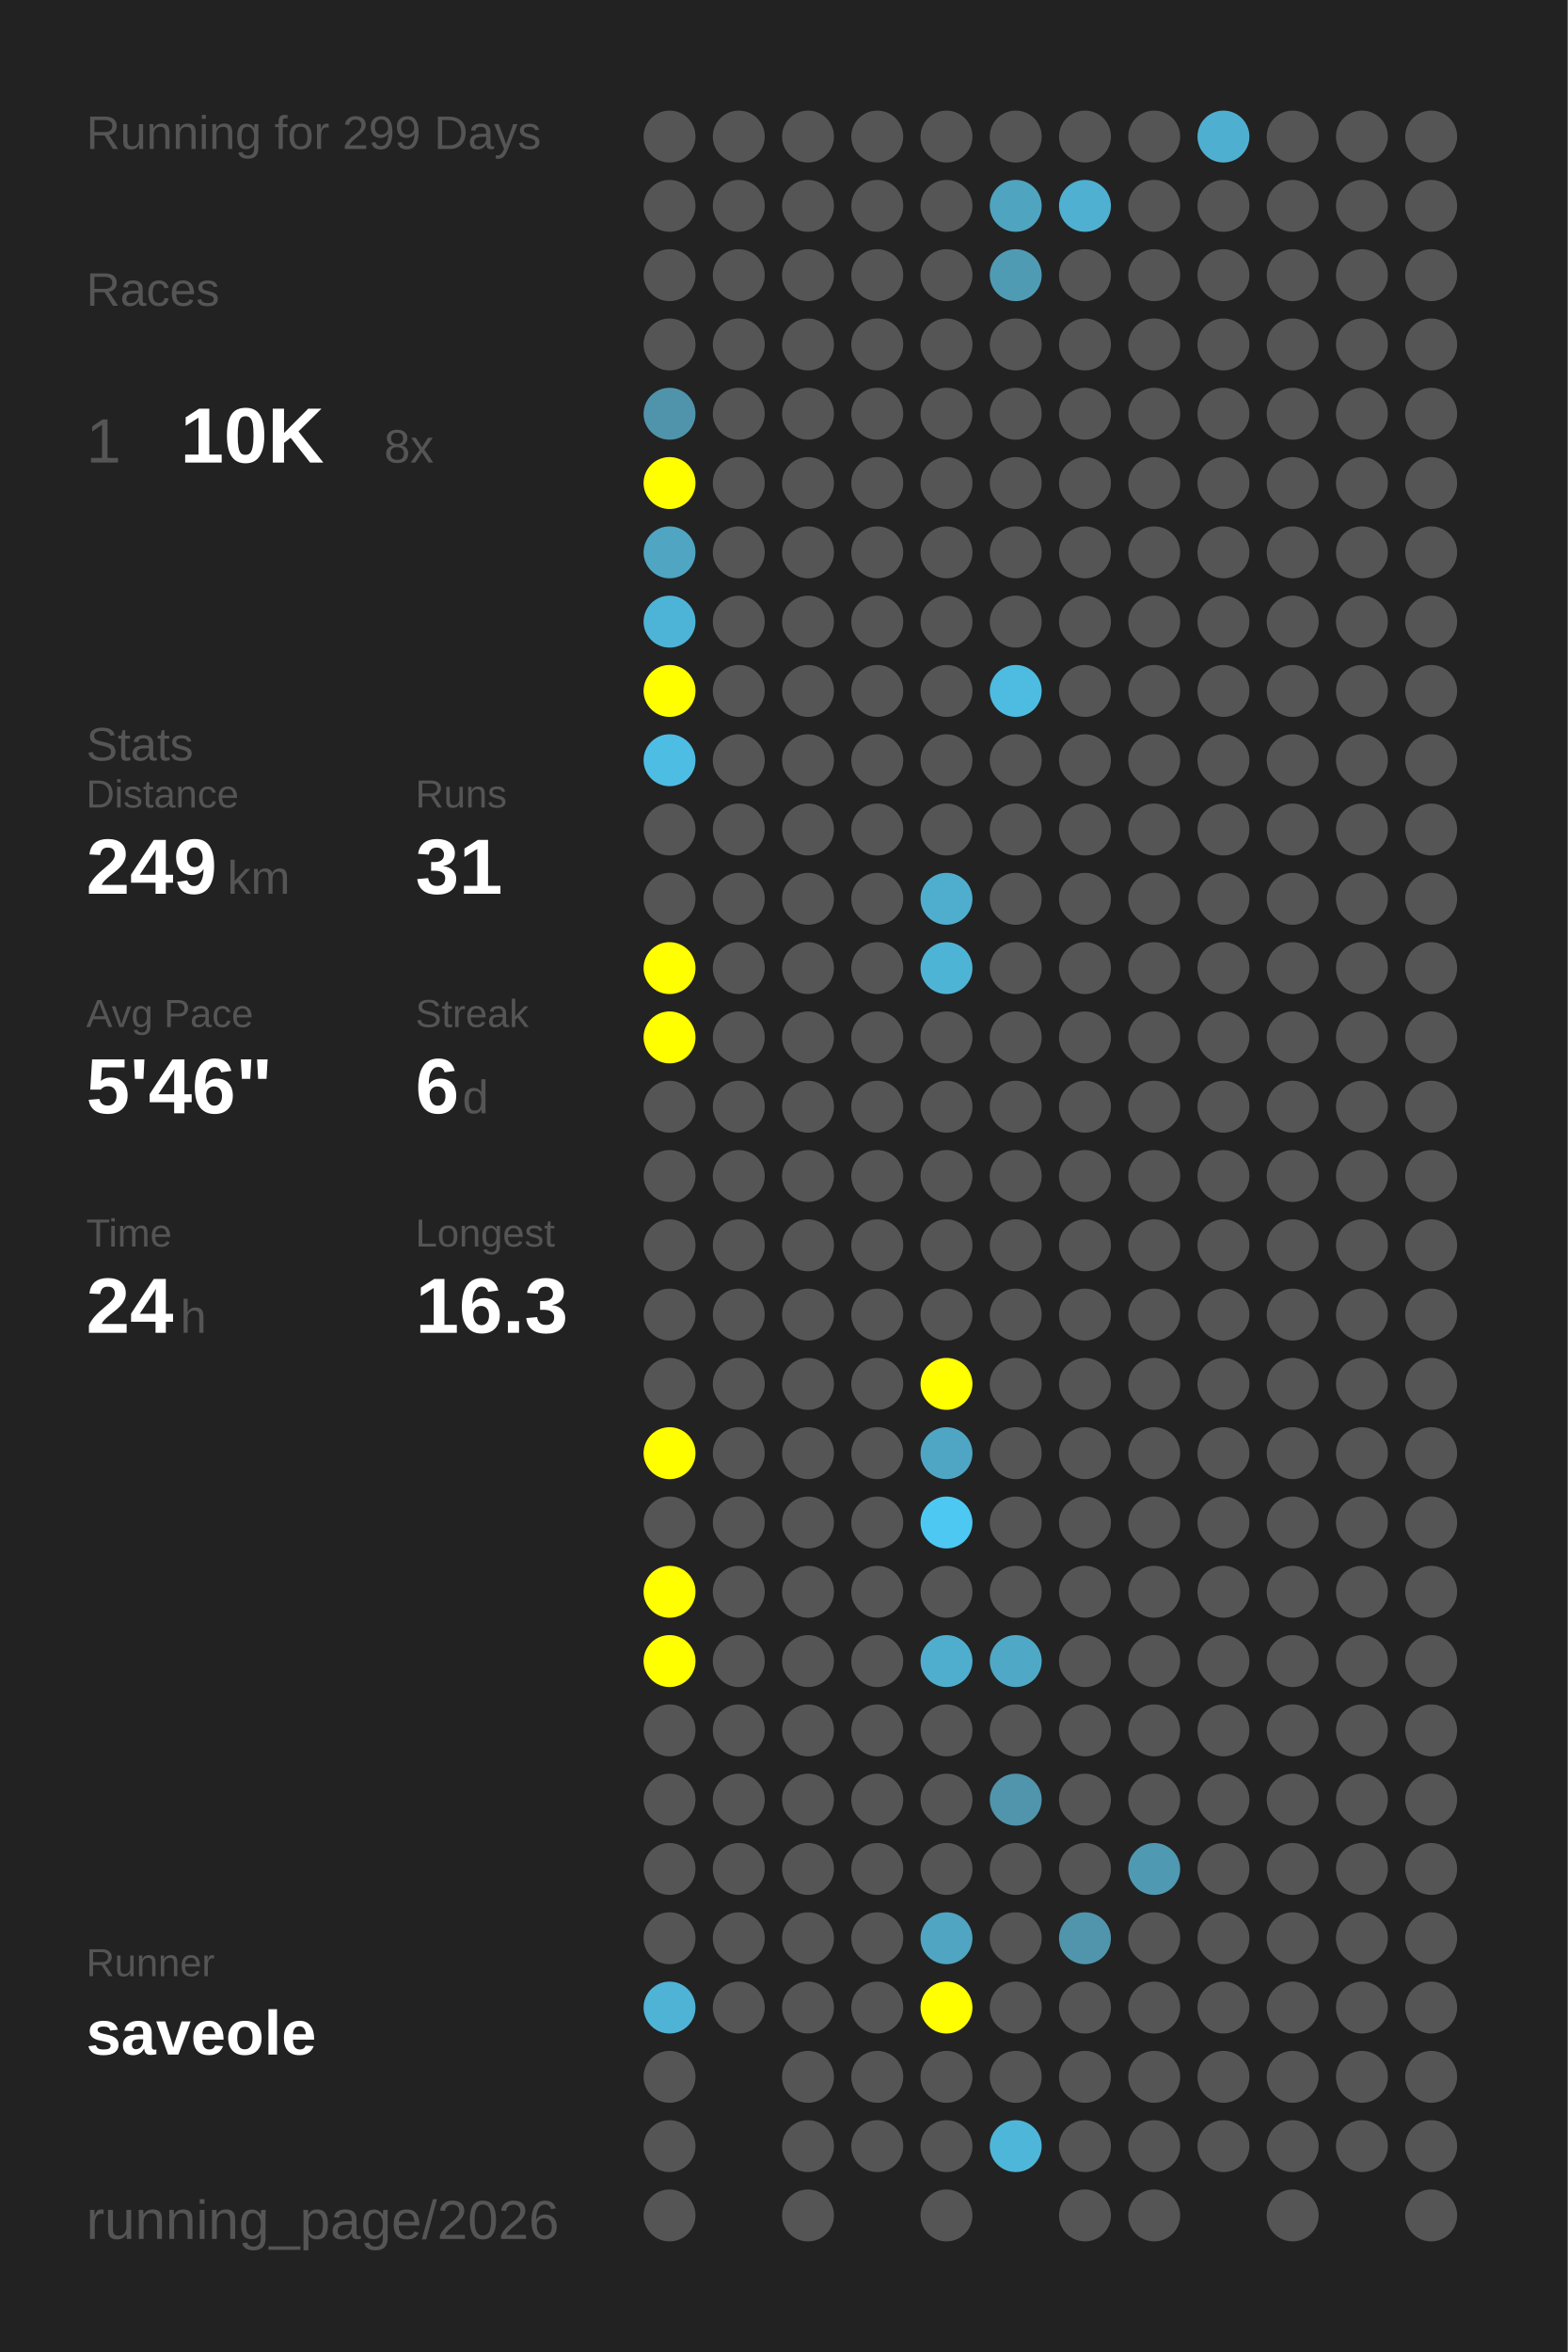
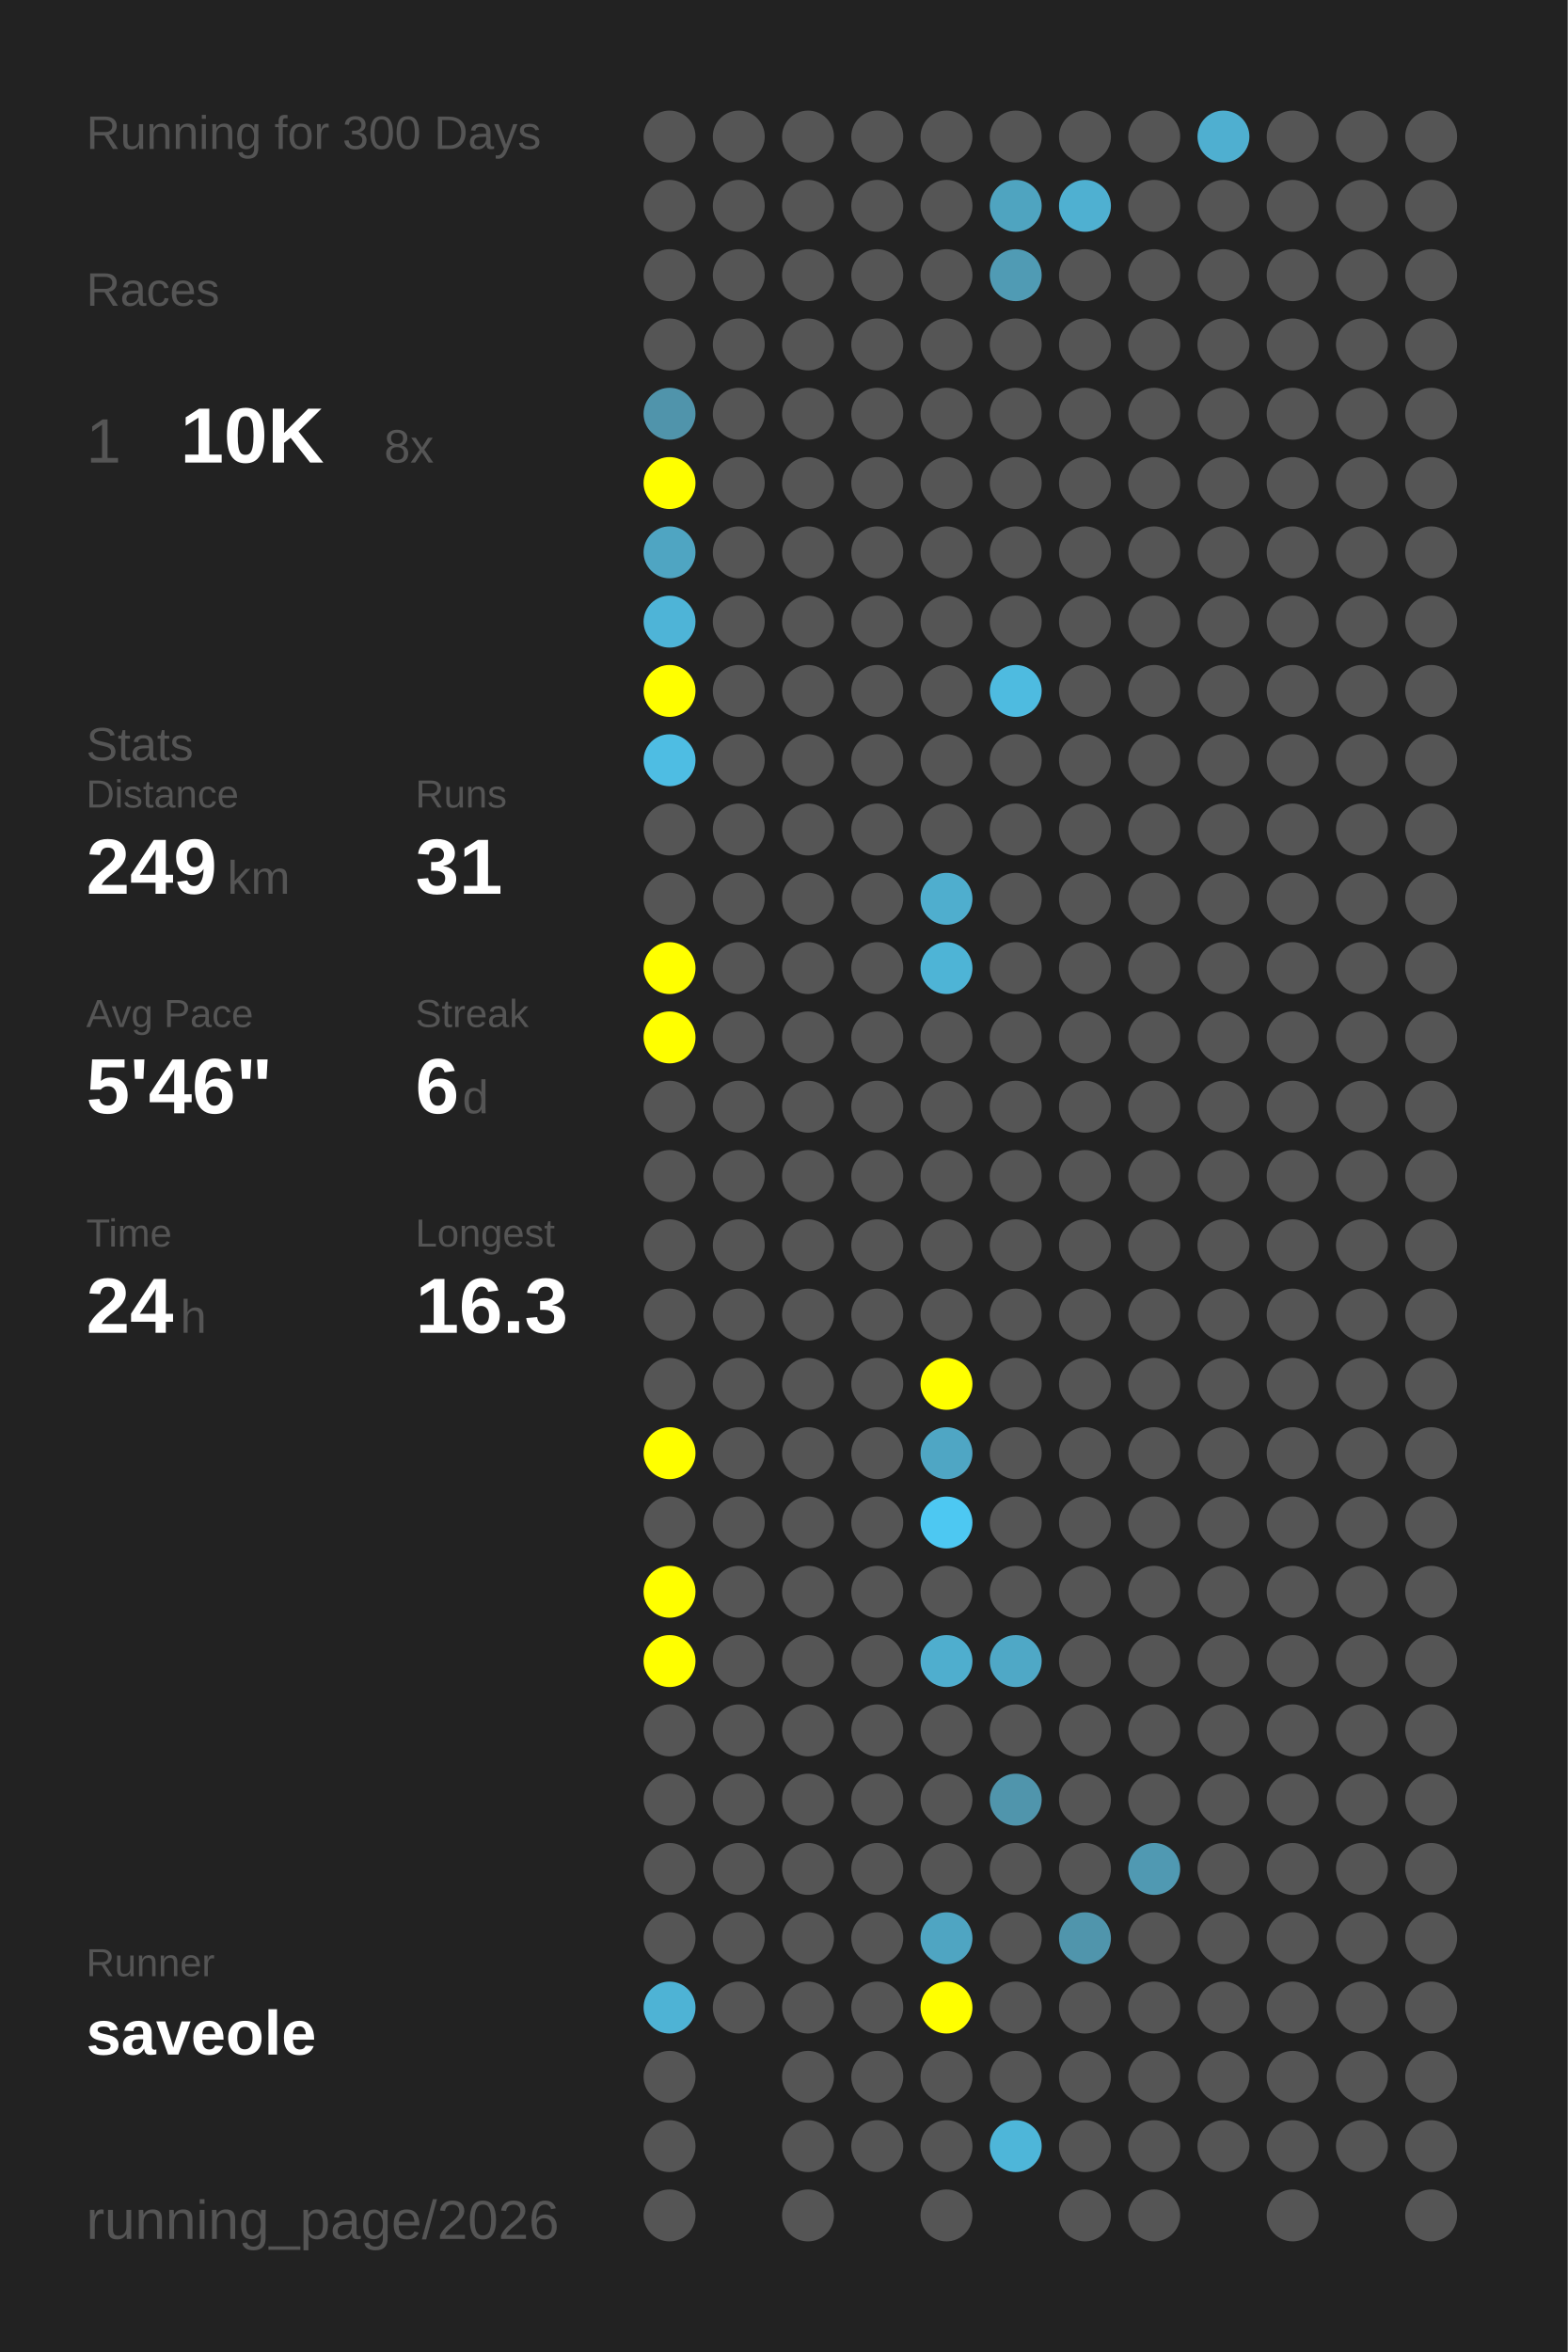
<svg xmlns="http://www.w3.org/2000/svg" baseProfile="full" height="300mm" version="1.1" viewBox="0,0,200,300" width="200mm">
  <defs />
  <rect fill="#222222" height="300" width="200" x="0" y="0" />
-   <text fill="#555555" style="font-size:6px; font-family:Arial;" x="11" y="19">Running for 299 Days</text>
+   <text fill="#555555" style="font-size:6px; font-family:Arial;" x="11" y="19">Running for 300 Days</text>
  <text fill="#555555" style="font-size:6px; font-family:Arial;" x="11" y="39">Races</text>
  <text fill="#555555" style="font-size:8px; font-family:Arial;" x="11" y="59">1</text>
  <text fill="#FFFFFF" style="font-size:10px; font-family:Arial; font-weight:bold;" x="23" y="59">10K</text>
  <text fill="#555555" style="font-size:6px; font-family:Arial;" x="49" y="59">8x</text>
  <text fill="#555555" style="font-size:6px; font-family:Arial;" x="11" y="97">Stats</text>
  <text fill="#555555" style="font-size:5px; font-family:Arial;" x="11" y="103">Distance</text>
  <text fill="#FFFFFF" style="font-size:10px; font-family:Arial; font-weight:bold;" x="11" y="114">249</text>
  <text fill="#555555" style="font-size:6px; font-family:Arial;" x="29" y="114">km</text>
  <text fill="#555555" style="font-size:5px; font-family:Arial;" x="53" y="103">Runs</text>
  <text fill="#FFFFFF" style="font-size:10px; font-family:Arial; font-weight:bold;" x="53" y="114">31</text>
  <text fill="#555555" style="font-size:5px; font-family:Arial;" x="11" y="131">Avg Pace</text>
  <text fill="#FFFFFF" style="font-size:10px; font-family:Arial; font-weight:bold;" x="11" y="142">5'46"</text>
  <text fill="#555555" style="font-size:5px; font-family:Arial;" x="53" y="131">Streak</text>
  <text fill="#FFFFFF" style="font-size:10px; font-family:Arial; font-weight:bold;" x="53" y="142">6</text>
  <text fill="#555555" style="font-size:6px; font-family:Arial;" x="59" y="142">d</text>
  <text fill="#555555" style="font-size:5px; font-family:Arial;" x="11" y="159">Time</text>
  <text fill="#FFFFFF" style="font-size:10px; font-family:Arial; font-weight:bold;" x="11" y="170">24</text>
  <text fill="#555555" style="font-size:6px; font-family:Arial;" x="23" y="170">h</text>
  <text fill="#555555" style="font-size:5px; font-family:Arial;" x="53" y="159">Longest</text>
  <text fill="#FFFFFF" style="font-size:10px; font-family:Arial; font-weight:bold;" x="53" y="170">16.3</text>
  <text fill="#555555" style="font-size:5px; font-family:Arial;" x="11" y="252.065">Runner</text>
  <text fill="#FFFFFF" style="font-size:8px; font-family:Arial; font-weight:bold;" x="11" y="262.065">saveole</text>
  <text fill="#555555" style="font-size:7px; font-family:Arial;" x="11" y="285.581">running_page/2026</text>
  <circle cx="85.417" cy="17.419" fill="#555555" r="3.312" />
  <circle cx="85.417" cy="26.258" fill="#555555" r="3.312" />
  <circle cx="85.417" cy="35.097" fill="#555555" r="3.312" />
  <circle cx="85.417" cy="43.935" fill="#555555" r="3.312" />
  <circle cx="85.417" cy="52.774" fill="#5094ab" r="3.312" />
  <circle cx="85.417" cy="61.613" fill="#FFFF00" r="3.312" />
  <circle cx="85.417" cy="70.452" fill="#4fa5c2" r="3.312" />
  <circle cx="85.417" cy="79.29" fill="#4eb4d7" r="3.312" />
  <circle cx="85.417" cy="88.129" fill="#FFFF00" r="3.312" />
  <circle cx="85.417" cy="96.968" fill="#4ebde3" r="3.312" />
  <circle cx="85.417" cy="105.806" fill="#555555" r="3.312" />
  <circle cx="85.417" cy="114.645" fill="#555555" r="3.312" />
  <circle cx="85.417" cy="123.484" fill="#FFFF00" r="3.312" />
  <circle cx="85.417" cy="132.323" fill="#FFFF00" r="3.312" />
  <circle cx="85.417" cy="141.161" fill="#555555" r="3.312" />
  <circle cx="85.417" cy="150" fill="#555555" r="3.312" />
  <circle cx="85.417" cy="158.839" fill="#555555" r="3.312" />
  <circle cx="85.417" cy="167.677" fill="#555555" r="3.312" />
  <circle cx="85.417" cy="176.516" fill="#555555" r="3.312" />
  <circle cx="85.417" cy="185.355" fill="#FFFF00" r="3.312" />
  <circle cx="85.417" cy="194.194" fill="#555555" r="3.312" />
  <circle cx="85.417" cy="203.032" fill="#FFFF00" r="3.312" />
  <circle cx="85.417" cy="211.871" fill="#FFFF00" r="3.312" />
  <circle cx="85.417" cy="220.71" fill="#555555" r="3.312" />
  <circle cx="85.417" cy="229.548" fill="#555555" r="3.312" />
  <circle cx="85.417" cy="238.387" fill="#555555" r="3.312" />
  <circle cx="85.417" cy="247.226" fill="#555555" r="3.312" />
  <circle cx="85.417" cy="256.065" fill="#4eb3d5" r="3.312" />
  <circle cx="85.417" cy="264.903" fill="#555555" r="3.312" />
  <circle cx="85.417" cy="273.742" fill="#555555" r="3.312" />
  <circle cx="85.417" cy="282.581" fill="#555555" r="3.312" />
  <circle cx="94.25" cy="17.419" fill="#555555" r="3.312" />
  <circle cx="94.25" cy="26.258" fill="#555555" r="3.312" />
  <circle cx="94.25" cy="35.097" fill="#555555" r="3.312" />
  <circle cx="94.25" cy="43.935" fill="#555555" r="3.312" />
  <circle cx="94.25" cy="52.774" fill="#555555" r="3.312" />
  <circle cx="94.25" cy="61.613" fill="#555555" r="3.312" />
  <circle cx="94.25" cy="70.452" fill="#555555" r="3.312" />
  <circle cx="94.25" cy="79.29" fill="#555555" r="3.312" />
  <circle cx="94.25" cy="88.129" fill="#555555" r="3.312" />
  <circle cx="94.25" cy="96.968" fill="#555555" r="3.312" />
  <circle cx="94.25" cy="105.806" fill="#555555" r="3.312" />
  <circle cx="94.25" cy="114.645" fill="#555555" r="3.312" />
  <circle cx="94.25" cy="123.484" fill="#555555" r="3.312" />
  <circle cx="94.25" cy="132.323" fill="#555555" r="3.312" />
  <circle cx="94.25" cy="141.161" fill="#555555" r="3.312" />
  <circle cx="94.25" cy="150" fill="#555555" r="3.312" />
  <circle cx="94.25" cy="158.839" fill="#555555" r="3.312" />
  <circle cx="94.25" cy="167.677" fill="#555555" r="3.312" />
  <circle cx="94.25" cy="176.516" fill="#555555" r="3.312" />
  <circle cx="94.25" cy="185.355" fill="#555555" r="3.312" />
  <circle cx="94.25" cy="194.194" fill="#555555" r="3.312" />
  <circle cx="94.25" cy="203.032" fill="#555555" r="3.312" />
  <circle cx="94.25" cy="211.871" fill="#555555" r="3.312" />
  <circle cx="94.25" cy="220.71" fill="#555555" r="3.312" />
  <circle cx="94.25" cy="229.548" fill="#555555" r="3.312" />
  <circle cx="94.25" cy="238.387" fill="#555555" r="3.312" />
  <circle cx="94.25" cy="247.226" fill="#555555" r="3.312" />
  <circle cx="94.25" cy="256.065" fill="#555555" r="3.312" />
  <circle cx="103.083" cy="17.419" fill="#555555" r="3.312" />
  <circle cx="103.083" cy="26.258" fill="#555555" r="3.312" />
  <circle cx="103.083" cy="35.097" fill="#555555" r="3.312" />
  <circle cx="103.083" cy="43.935" fill="#555555" r="3.312" />
  <circle cx="103.083" cy="52.774" fill="#555555" r="3.312" />
  <circle cx="103.083" cy="61.613" fill="#555555" r="3.312" />
  <circle cx="103.083" cy="70.452" fill="#555555" r="3.312" />
  <circle cx="103.083" cy="79.29" fill="#555555" r="3.312" />
  <circle cx="103.083" cy="88.129" fill="#555555" r="3.312" />
  <circle cx="103.083" cy="96.968" fill="#555555" r="3.312" />
  <circle cx="103.083" cy="105.806" fill="#555555" r="3.312" />
  <circle cx="103.083" cy="114.645" fill="#555555" r="3.312" />
  <circle cx="103.083" cy="123.484" fill="#555555" r="3.312" />
  <circle cx="103.083" cy="132.323" fill="#555555" r="3.312" />
  <circle cx="103.083" cy="141.161" fill="#555555" r="3.312" />
  <circle cx="103.083" cy="150" fill="#555555" r="3.312" />
  <circle cx="103.083" cy="158.839" fill="#555555" r="3.312" />
  <circle cx="103.083" cy="167.677" fill="#555555" r="3.312" />
  <circle cx="103.083" cy="176.516" fill="#555555" r="3.312" />
  <circle cx="103.083" cy="185.355" fill="#555555" r="3.312" />
  <circle cx="103.083" cy="194.194" fill="#555555" r="3.312" />
  <circle cx="103.083" cy="203.032" fill="#555555" r="3.312" />
  <circle cx="103.083" cy="211.871" fill="#555555" r="3.312" />
  <circle cx="103.083" cy="220.71" fill="#555555" r="3.312" />
  <circle cx="103.083" cy="229.548" fill="#555555" r="3.312" />
  <circle cx="103.083" cy="238.387" fill="#555555" r="3.312" />
  <circle cx="103.083" cy="247.226" fill="#555555" r="3.312" />
  <circle cx="103.083" cy="256.065" fill="#555555" r="3.312" />
  <circle cx="103.083" cy="264.903" fill="#555555" r="3.312" />
  <circle cx="103.083" cy="273.742" fill="#555555" r="3.312" />
  <circle cx="103.083" cy="282.581" fill="#555555" r="3.312" />
  <circle cx="111.917" cy="17.419" fill="#555555" r="3.312" />
  <circle cx="111.917" cy="26.258" fill="#555555" r="3.312" />
  <circle cx="111.917" cy="35.097" fill="#555555" r="3.312" />
  <circle cx="111.917" cy="43.935" fill="#555555" r="3.312" />
  <circle cx="111.917" cy="52.774" fill="#555555" r="3.312" />
  <circle cx="111.917" cy="61.613" fill="#555555" r="3.312" />
  <circle cx="111.917" cy="70.452" fill="#555555" r="3.312" />
  <circle cx="111.917" cy="79.29" fill="#555555" r="3.312" />
  <circle cx="111.917" cy="88.129" fill="#555555" r="3.312" />
  <circle cx="111.917" cy="96.968" fill="#555555" r="3.312" />
  <circle cx="111.917" cy="105.806" fill="#555555" r="3.312" />
  <circle cx="111.917" cy="114.645" fill="#555555" r="3.312" />
  <circle cx="111.917" cy="123.484" fill="#555555" r="3.312" />
  <circle cx="111.917" cy="132.323" fill="#555555" r="3.312" />
  <circle cx="111.917" cy="141.161" fill="#555555" r="3.312" />
  <circle cx="111.917" cy="150" fill="#555555" r="3.312" />
  <circle cx="111.917" cy="158.839" fill="#555555" r="3.312" />
  <circle cx="111.917" cy="167.677" fill="#555555" r="3.312" />
  <circle cx="111.917" cy="176.516" fill="#555555" r="3.312" />
  <circle cx="111.917" cy="185.355" fill="#555555" r="3.312" />
  <circle cx="111.917" cy="194.194" fill="#555555" r="3.312" />
  <circle cx="111.917" cy="203.032" fill="#555555" r="3.312" />
  <circle cx="111.917" cy="211.871" fill="#555555" r="3.312" />
  <circle cx="111.917" cy="220.71" fill="#555555" r="3.312" />
  <circle cx="111.917" cy="229.548" fill="#555555" r="3.312" />
  <circle cx="111.917" cy="238.387" fill="#555555" r="3.312" />
  <circle cx="111.917" cy="247.226" fill="#555555" r="3.312" />
  <circle cx="111.917" cy="256.065" fill="#555555" r="3.312" />
  <circle cx="111.917" cy="264.903" fill="#555555" r="3.312" />
  <circle cx="111.917" cy="273.742" fill="#555555" r="3.312" />
  <circle cx="120.75" cy="17.419" fill="#555555" r="3.312" />
  <circle cx="120.75" cy="26.258" fill="#555555" r="3.312" />
  <circle cx="120.75" cy="35.097" fill="#555555" r="3.312" />
  <circle cx="120.75" cy="43.935" fill="#555555" r="3.312" />
  <circle cx="120.75" cy="52.774" fill="#555555" r="3.312" />
  <circle cx="120.75" cy="61.613" fill="#555555" r="3.312" />
  <circle cx="120.75" cy="70.452" fill="#555555" r="3.312" />
  <circle cx="120.75" cy="79.29" fill="#555555" r="3.312" />
  <circle cx="120.75" cy="88.129" fill="#555555" r="3.312" />
  <circle cx="120.75" cy="96.968" fill="#555555" r="3.312" />
  <circle cx="120.75" cy="105.806" fill="#555555" r="3.312" />
  <circle cx="120.75" cy="114.645" fill="#4faece" r="3.312" />
  <circle cx="120.75" cy="123.484" fill="#4eb4d6" r="3.312" />
  <circle cx="120.75" cy="132.323" fill="#555555" r="3.312" />
  <circle cx="120.75" cy="141.161" fill="#555555" r="3.312" />
  <circle cx="120.75" cy="150" fill="#555555" r="3.312" />
  <circle cx="120.75" cy="158.839" fill="#555555" r="3.312" />
  <circle cx="120.75" cy="167.677" fill="#555555" r="3.312" />
  <circle cx="120.75" cy="176.516" fill="#FFFF00" r="3.312" />
  <circle cx="120.75" cy="185.355" fill="#4fa6c4" r="3.312" />
  <circle cx="120.75" cy="194.194" fill="#4dc8f2" r="3.312" />
  <circle cx="120.75" cy="203.032" fill="#555555" r="3.312" />
  <circle cx="120.75" cy="211.871" fill="#4faece" r="3.312" />
  <circle cx="120.75" cy="220.71" fill="#555555" r="3.312" />
  <circle cx="120.75" cy="229.548" fill="#555555" r="3.312" />
  <circle cx="120.75" cy="238.387" fill="#555555" r="3.312" />
  <circle cx="120.75" cy="247.226" fill="#4fa5c2" r="3.312" />
  <circle cx="120.75" cy="256.065" fill="#FFFF00" r="3.312" />
  <circle cx="120.75" cy="264.903" fill="#555555" r="3.312" />
  <circle cx="120.75" cy="273.742" fill="#555555" r="3.312" />
  <circle cx="120.75" cy="282.581" fill="#555555" r="3.312" />
  <circle cx="129.583" cy="17.419" fill="#555555" r="3.312" />
  <circle cx="129.583" cy="26.258" fill="#4fa4c0" r="3.312" />
  <circle cx="129.583" cy="35.097" fill="#509bb4" r="3.312" />
  <circle cx="129.583" cy="43.935" fill="#555555" r="3.312" />
  <circle cx="129.583" cy="52.774" fill="#555555" r="3.312" />
  <circle cx="129.583" cy="61.613" fill="#555555" r="3.312" />
  <circle cx="129.583" cy="70.452" fill="#555555" r="3.312" />
  <circle cx="129.583" cy="79.29" fill="#555555" r="3.312" />
  <circle cx="129.583" cy="88.129" fill="#4ebbe0" r="3.312" />
  <circle cx="129.583" cy="96.968" fill="#555555" r="3.312" />
  <circle cx="129.583" cy="105.806" fill="#555555" r="3.312" />
  <circle cx="129.583" cy="114.645" fill="#555555" r="3.312" />
  <circle cx="129.583" cy="123.484" fill="#555555" r="3.312" />
  <circle cx="129.583" cy="132.323" fill="#555555" r="3.312" />
  <circle cx="129.583" cy="141.161" fill="#555555" r="3.312" />
  <circle cx="129.583" cy="150" fill="#555555" r="3.312" />
  <circle cx="129.583" cy="158.839" fill="#555555" r="3.312" />
  <circle cx="129.583" cy="167.677" fill="#555555" r="3.312" />
  <circle cx="129.583" cy="176.516" fill="#555555" r="3.312" />
  <circle cx="129.583" cy="185.355" fill="#555555" r="3.312" />
  <circle cx="129.583" cy="194.194" fill="#555555" r="3.312" />
  <circle cx="129.583" cy="203.032" fill="#555555" r="3.312" />
  <circle cx="129.583" cy="211.871" fill="#4fa8c6" r="3.312" />
  <circle cx="129.583" cy="220.71" fill="#555555" r="3.312" />
  <circle cx="129.583" cy="229.548" fill="#5095ac" r="3.312" />
  <circle cx="129.583" cy="238.387" fill="#555555" r="3.312" />
  <circle cx="129.583" cy="247.226" fill="#555555" r="3.312" />
  <circle cx="129.583" cy="256.065" fill="#555555" r="3.312" />
  <circle cx="129.583" cy="264.903" fill="#555555" r="3.312" />
  <circle cx="129.583" cy="273.742" fill="#4eb6d9" r="3.312" />
  <circle cx="138.417" cy="17.419" fill="#555555" r="3.312" />
  <circle cx="138.417" cy="26.258" fill="#4fb0d1" r="3.312" />
  <circle cx="138.417" cy="35.097" fill="#555555" r="3.312" />
  <circle cx="138.417" cy="43.935" fill="#555555" r="3.312" />
  <circle cx="138.417" cy="52.774" fill="#555555" r="3.312" />
  <circle cx="138.417" cy="61.613" fill="#555555" r="3.312" />
  <circle cx="138.417" cy="70.452" fill="#555555" r="3.312" />
  <circle cx="138.417" cy="79.29" fill="#555555" r="3.312" />
  <circle cx="138.417" cy="88.129" fill="#555555" r="3.312" />
  <circle cx="138.417" cy="96.968" fill="#555555" r="3.312" />
  <circle cx="138.417" cy="105.806" fill="#555555" r="3.312" />
  <circle cx="138.417" cy="114.645" fill="#555555" r="3.312" />
  <circle cx="138.417" cy="123.484" fill="#555555" r="3.312" />
  <circle cx="138.417" cy="132.323" fill="#555555" r="3.312" />
  <circle cx="138.417" cy="141.161" fill="#555555" r="3.312" />
  <circle cx="138.417" cy="150" fill="#555555" r="3.312" />
  <circle cx="138.417" cy="158.839" fill="#555555" r="3.312" />
  <circle cx="138.417" cy="167.677" fill="#555555" r="3.312" />
  <circle cx="138.417" cy="176.516" fill="#555555" r="3.312" />
  <circle cx="138.417" cy="185.355" fill="#555555" r="3.312" />
  <circle cx="138.417" cy="194.194" fill="#555555" r="3.312" />
  <circle cx="138.417" cy="203.032" fill="#555555" r="3.312" />
  <circle cx="138.417" cy="211.871" fill="#555555" r="3.312" />
  <circle cx="138.417" cy="220.71" fill="#555555" r="3.312" />
  <circle cx="138.417" cy="229.548" fill="#555555" r="3.312" />
  <circle cx="138.417" cy="238.387" fill="#555555" r="3.312" />
  <circle cx="138.417" cy="247.226" fill="#5095ac" r="3.312" />
  <circle cx="138.417" cy="256.065" fill="#555555" r="3.312" />
  <circle cx="138.417" cy="264.903" fill="#555555" r="3.312" />
  <circle cx="138.417" cy="273.742" fill="#555555" r="3.312" />
  <circle cx="138.417" cy="282.581" fill="#555555" r="3.312" />
  <circle cx="147.25" cy="17.419" fill="#555555" r="3.312" />
  <circle cx="147.25" cy="26.258" fill="#555555" r="3.312" />
  <circle cx="147.25" cy="35.097" fill="#555555" r="3.312" />
  <circle cx="147.25" cy="43.935" fill="#555555" r="3.312" />
  <circle cx="147.25" cy="52.774" fill="#555555" r="3.312" />
  <circle cx="147.25" cy="61.613" fill="#555555" r="3.312" />
  <circle cx="147.25" cy="70.452" fill="#555555" r="3.312" />
  <circle cx="147.25" cy="79.29" fill="#555555" r="3.312" />
  <circle cx="147.25" cy="88.129" fill="#555555" r="3.312" />
  <circle cx="147.25" cy="96.968" fill="#555555" r="3.312" />
  <circle cx="147.25" cy="105.806" fill="#555555" r="3.312" />
  <circle cx="147.25" cy="114.645" fill="#555555" r="3.312" />
  <circle cx="147.25" cy="123.484" fill="#555555" r="3.312" />
  <circle cx="147.25" cy="132.323" fill="#555555" r="3.312" />
  <circle cx="147.25" cy="141.161" fill="#555555" r="3.312" />
  <circle cx="147.25" cy="150" fill="#555555" r="3.312" />
  <circle cx="147.25" cy="158.839" fill="#555555" r="3.312" />
  <circle cx="147.25" cy="167.677" fill="#555555" r="3.312" />
  <circle cx="147.25" cy="176.516" fill="#555555" r="3.312" />
  <circle cx="147.25" cy="185.355" fill="#555555" r="3.312" />
  <circle cx="147.25" cy="194.194" fill="#555555" r="3.312" />
  <circle cx="147.25" cy="203.032" fill="#555555" r="3.312" />
  <circle cx="147.25" cy="211.871" fill="#555555" r="3.312" />
  <circle cx="147.25" cy="220.71" fill="#555555" r="3.312" />
  <circle cx="147.25" cy="229.548" fill="#555555" r="3.312" />
  <circle cx="147.25" cy="238.387" fill="#5099b2" r="3.312" />
  <circle cx="147.25" cy="247.226" fill="#555555" r="3.312" />
  <circle cx="147.25" cy="256.065" fill="#555555" r="3.312" />
  <circle cx="147.25" cy="264.903" fill="#555555" r="3.312" />
  <circle cx="147.25" cy="273.742" fill="#555555" r="3.312" />
  <circle cx="147.25" cy="282.581" fill="#555555" r="3.312" />
  <circle cx="156.083" cy="17.419" fill="#4fafd0" r="3.312" />
  <circle cx="156.083" cy="26.258" fill="#555555" r="3.312" />
  <circle cx="156.083" cy="35.097" fill="#555555" r="3.312" />
  <circle cx="156.083" cy="43.935" fill="#555555" r="3.312" />
  <circle cx="156.083" cy="52.774" fill="#555555" r="3.312" />
  <circle cx="156.083" cy="61.613" fill="#555555" r="3.312" />
  <circle cx="156.083" cy="70.452" fill="#555555" r="3.312" />
  <circle cx="156.083" cy="79.29" fill="#555555" r="3.312" />
  <circle cx="156.083" cy="88.129" fill="#555555" r="3.312" />
  <circle cx="156.083" cy="96.968" fill="#555555" r="3.312" />
  <circle cx="156.083" cy="105.806" fill="#555555" r="3.312" />
  <circle cx="156.083" cy="114.645" fill="#555555" r="3.312" />
  <circle cx="156.083" cy="123.484" fill="#555555" r="3.312" />
  <circle cx="156.083" cy="132.323" fill="#555555" r="3.312" />
  <circle cx="156.083" cy="141.161" fill="#555555" r="3.312" />
  <circle cx="156.083" cy="150" fill="#555555" r="3.312" />
  <circle cx="156.083" cy="158.839" fill="#555555" r="3.312" />
  <circle cx="156.083" cy="167.677" fill="#555555" r="3.312" />
  <circle cx="156.083" cy="176.516" fill="#555555" r="3.312" />
  <circle cx="156.083" cy="185.355" fill="#555555" r="3.312" />
  <circle cx="156.083" cy="194.194" fill="#555555" r="3.312" />
  <circle cx="156.083" cy="203.032" fill="#555555" r="3.312" />
  <circle cx="156.083" cy="211.871" fill="#555555" r="3.312" />
  <circle cx="156.083" cy="220.71" fill="#555555" r="3.312" />
  <circle cx="156.083" cy="229.548" fill="#555555" r="3.312" />
  <circle cx="156.083" cy="238.387" fill="#555555" r="3.312" />
  <circle cx="156.083" cy="247.226" fill="#555555" r="3.312" />
  <circle cx="156.083" cy="256.065" fill="#555555" r="3.312" />
  <circle cx="156.083" cy="264.903" fill="#555555" r="3.312" />
  <circle cx="156.083" cy="273.742" fill="#555555" r="3.312" />
  <circle cx="164.917" cy="17.419" fill="#555555" r="3.312" />
  <circle cx="164.917" cy="26.258" fill="#555555" r="3.312" />
  <circle cx="164.917" cy="35.097" fill="#555555" r="3.312" />
  <circle cx="164.917" cy="43.935" fill="#555555" r="3.312" />
  <circle cx="164.917" cy="52.774" fill="#555555" r="3.312" />
  <circle cx="164.917" cy="61.613" fill="#555555" r="3.312" />
  <circle cx="164.917" cy="70.452" fill="#555555" r="3.312" />
  <circle cx="164.917" cy="79.29" fill="#555555" r="3.312" />
  <circle cx="164.917" cy="88.129" fill="#555555" r="3.312" />
  <circle cx="164.917" cy="96.968" fill="#555555" r="3.312" />
  <circle cx="164.917" cy="105.806" fill="#555555" r="3.312" />
  <circle cx="164.917" cy="114.645" fill="#555555" r="3.312" />
  <circle cx="164.917" cy="123.484" fill="#555555" r="3.312" />
  <circle cx="164.917" cy="132.323" fill="#555555" r="3.312" />
  <circle cx="164.917" cy="141.161" fill="#555555" r="3.312" />
  <circle cx="164.917" cy="150" fill="#555555" r="3.312" />
  <circle cx="164.917" cy="158.839" fill="#555555" r="3.312" />
  <circle cx="164.917" cy="167.677" fill="#555555" r="3.312" />
  <circle cx="164.917" cy="176.516" fill="#555555" r="3.312" />
  <circle cx="164.917" cy="185.355" fill="#555555" r="3.312" />
  <circle cx="164.917" cy="194.194" fill="#555555" r="3.312" />
  <circle cx="164.917" cy="203.032" fill="#555555" r="3.312" />
  <circle cx="164.917" cy="211.871" fill="#555555" r="3.312" />
  <circle cx="164.917" cy="220.71" fill="#555555" r="3.312" />
  <circle cx="164.917" cy="229.548" fill="#555555" r="3.312" />
  <circle cx="164.917" cy="238.387" fill="#555555" r="3.312" />
  <circle cx="164.917" cy="247.226" fill="#555555" r="3.312" />
  <circle cx="164.917" cy="256.065" fill="#555555" r="3.312" />
  <circle cx="164.917" cy="264.903" fill="#555555" r="3.312" />
  <circle cx="164.917" cy="273.742" fill="#555555" r="3.312" />
  <circle cx="164.917" cy="282.581" fill="#555555" r="3.312" />
  <circle cx="173.75" cy="17.419" fill="#555555" r="3.312" />
  <circle cx="173.75" cy="26.258" fill="#555555" r="3.312" />
  <circle cx="173.75" cy="35.097" fill="#555555" r="3.312" />
  <circle cx="173.75" cy="43.935" fill="#555555" r="3.312" />
  <circle cx="173.75" cy="52.774" fill="#555555" r="3.312" />
  <circle cx="173.75" cy="61.613" fill="#555555" r="3.312" />
  <circle cx="173.75" cy="70.452" fill="#555555" r="3.312" />
  <circle cx="173.75" cy="79.29" fill="#555555" r="3.312" />
  <circle cx="173.75" cy="88.129" fill="#555555" r="3.312" />
  <circle cx="173.75" cy="96.968" fill="#555555" r="3.312" />
  <circle cx="173.75" cy="105.806" fill="#555555" r="3.312" />
  <circle cx="173.75" cy="114.645" fill="#555555" r="3.312" />
  <circle cx="173.75" cy="123.484" fill="#555555" r="3.312" />
  <circle cx="173.75" cy="132.323" fill="#555555" r="3.312" />
  <circle cx="173.75" cy="141.161" fill="#555555" r="3.312" />
  <circle cx="173.75" cy="150" fill="#555555" r="3.312" />
  <circle cx="173.75" cy="158.839" fill="#555555" r="3.312" />
  <circle cx="173.75" cy="167.677" fill="#555555" r="3.312" />
  <circle cx="173.75" cy="176.516" fill="#555555" r="3.312" />
  <circle cx="173.75" cy="185.355" fill="#555555" r="3.312" />
  <circle cx="173.75" cy="194.194" fill="#555555" r="3.312" />
  <circle cx="173.75" cy="203.032" fill="#555555" r="3.312" />
  <circle cx="173.75" cy="211.871" fill="#555555" r="3.312" />
  <circle cx="173.75" cy="220.71" fill="#555555" r="3.312" />
  <circle cx="173.75" cy="229.548" fill="#555555" r="3.312" />
  <circle cx="173.75" cy="238.387" fill="#555555" r="3.312" />
  <circle cx="173.75" cy="247.226" fill="#555555" r="3.312" />
  <circle cx="173.75" cy="256.065" fill="#555555" r="3.312" />
  <circle cx="173.75" cy="264.903" fill="#555555" r="3.312" />
  <circle cx="173.75" cy="273.742" fill="#555555" r="3.312" />
  <circle cx="182.583" cy="17.419" fill="#555555" r="3.312" />
  <circle cx="182.583" cy="26.258" fill="#555555" r="3.312" />
  <circle cx="182.583" cy="35.097" fill="#555555" r="3.312" />
  <circle cx="182.583" cy="43.935" fill="#555555" r="3.312" />
  <circle cx="182.583" cy="52.774" fill="#555555" r="3.312" />
  <circle cx="182.583" cy="61.613" fill="#555555" r="3.312" />
  <circle cx="182.583" cy="70.452" fill="#555555" r="3.312" />
  <circle cx="182.583" cy="79.29" fill="#555555" r="3.312" />
  <circle cx="182.583" cy="88.129" fill="#555555" r="3.312" />
  <circle cx="182.583" cy="96.968" fill="#555555" r="3.312" />
  <circle cx="182.583" cy="105.806" fill="#555555" r="3.312" />
  <circle cx="182.583" cy="114.645" fill="#555555" r="3.312" />
  <circle cx="182.583" cy="123.484" fill="#555555" r="3.312" />
  <circle cx="182.583" cy="132.323" fill="#555555" r="3.312" />
  <circle cx="182.583" cy="141.161" fill="#555555" r="3.312" />
  <circle cx="182.583" cy="150" fill="#555555" r="3.312" />
  <circle cx="182.583" cy="158.839" fill="#555555" r="3.312" />
  <circle cx="182.583" cy="167.677" fill="#555555" r="3.312" />
  <circle cx="182.583" cy="176.516" fill="#555555" r="3.312" />
  <circle cx="182.583" cy="185.355" fill="#555555" r="3.312" />
  <circle cx="182.583" cy="194.194" fill="#555555" r="3.312" />
  <circle cx="182.583" cy="203.032" fill="#555555" r="3.312" />
  <circle cx="182.583" cy="211.871" fill="#555555" r="3.312" />
  <circle cx="182.583" cy="220.71" fill="#555555" r="3.312" />
  <circle cx="182.583" cy="229.548" fill="#555555" r="3.312" />
  <circle cx="182.583" cy="238.387" fill="#555555" r="3.312" />
  <circle cx="182.583" cy="247.226" fill="#555555" r="3.312" />
  <circle cx="182.583" cy="256.065" fill="#555555" r="3.312" />
  <circle cx="182.583" cy="264.903" fill="#555555" r="3.312" />
  <circle cx="182.583" cy="273.742" fill="#555555" r="3.312" />
  <circle cx="182.583" cy="282.581" fill="#555555" r="3.312" />
</svg>
